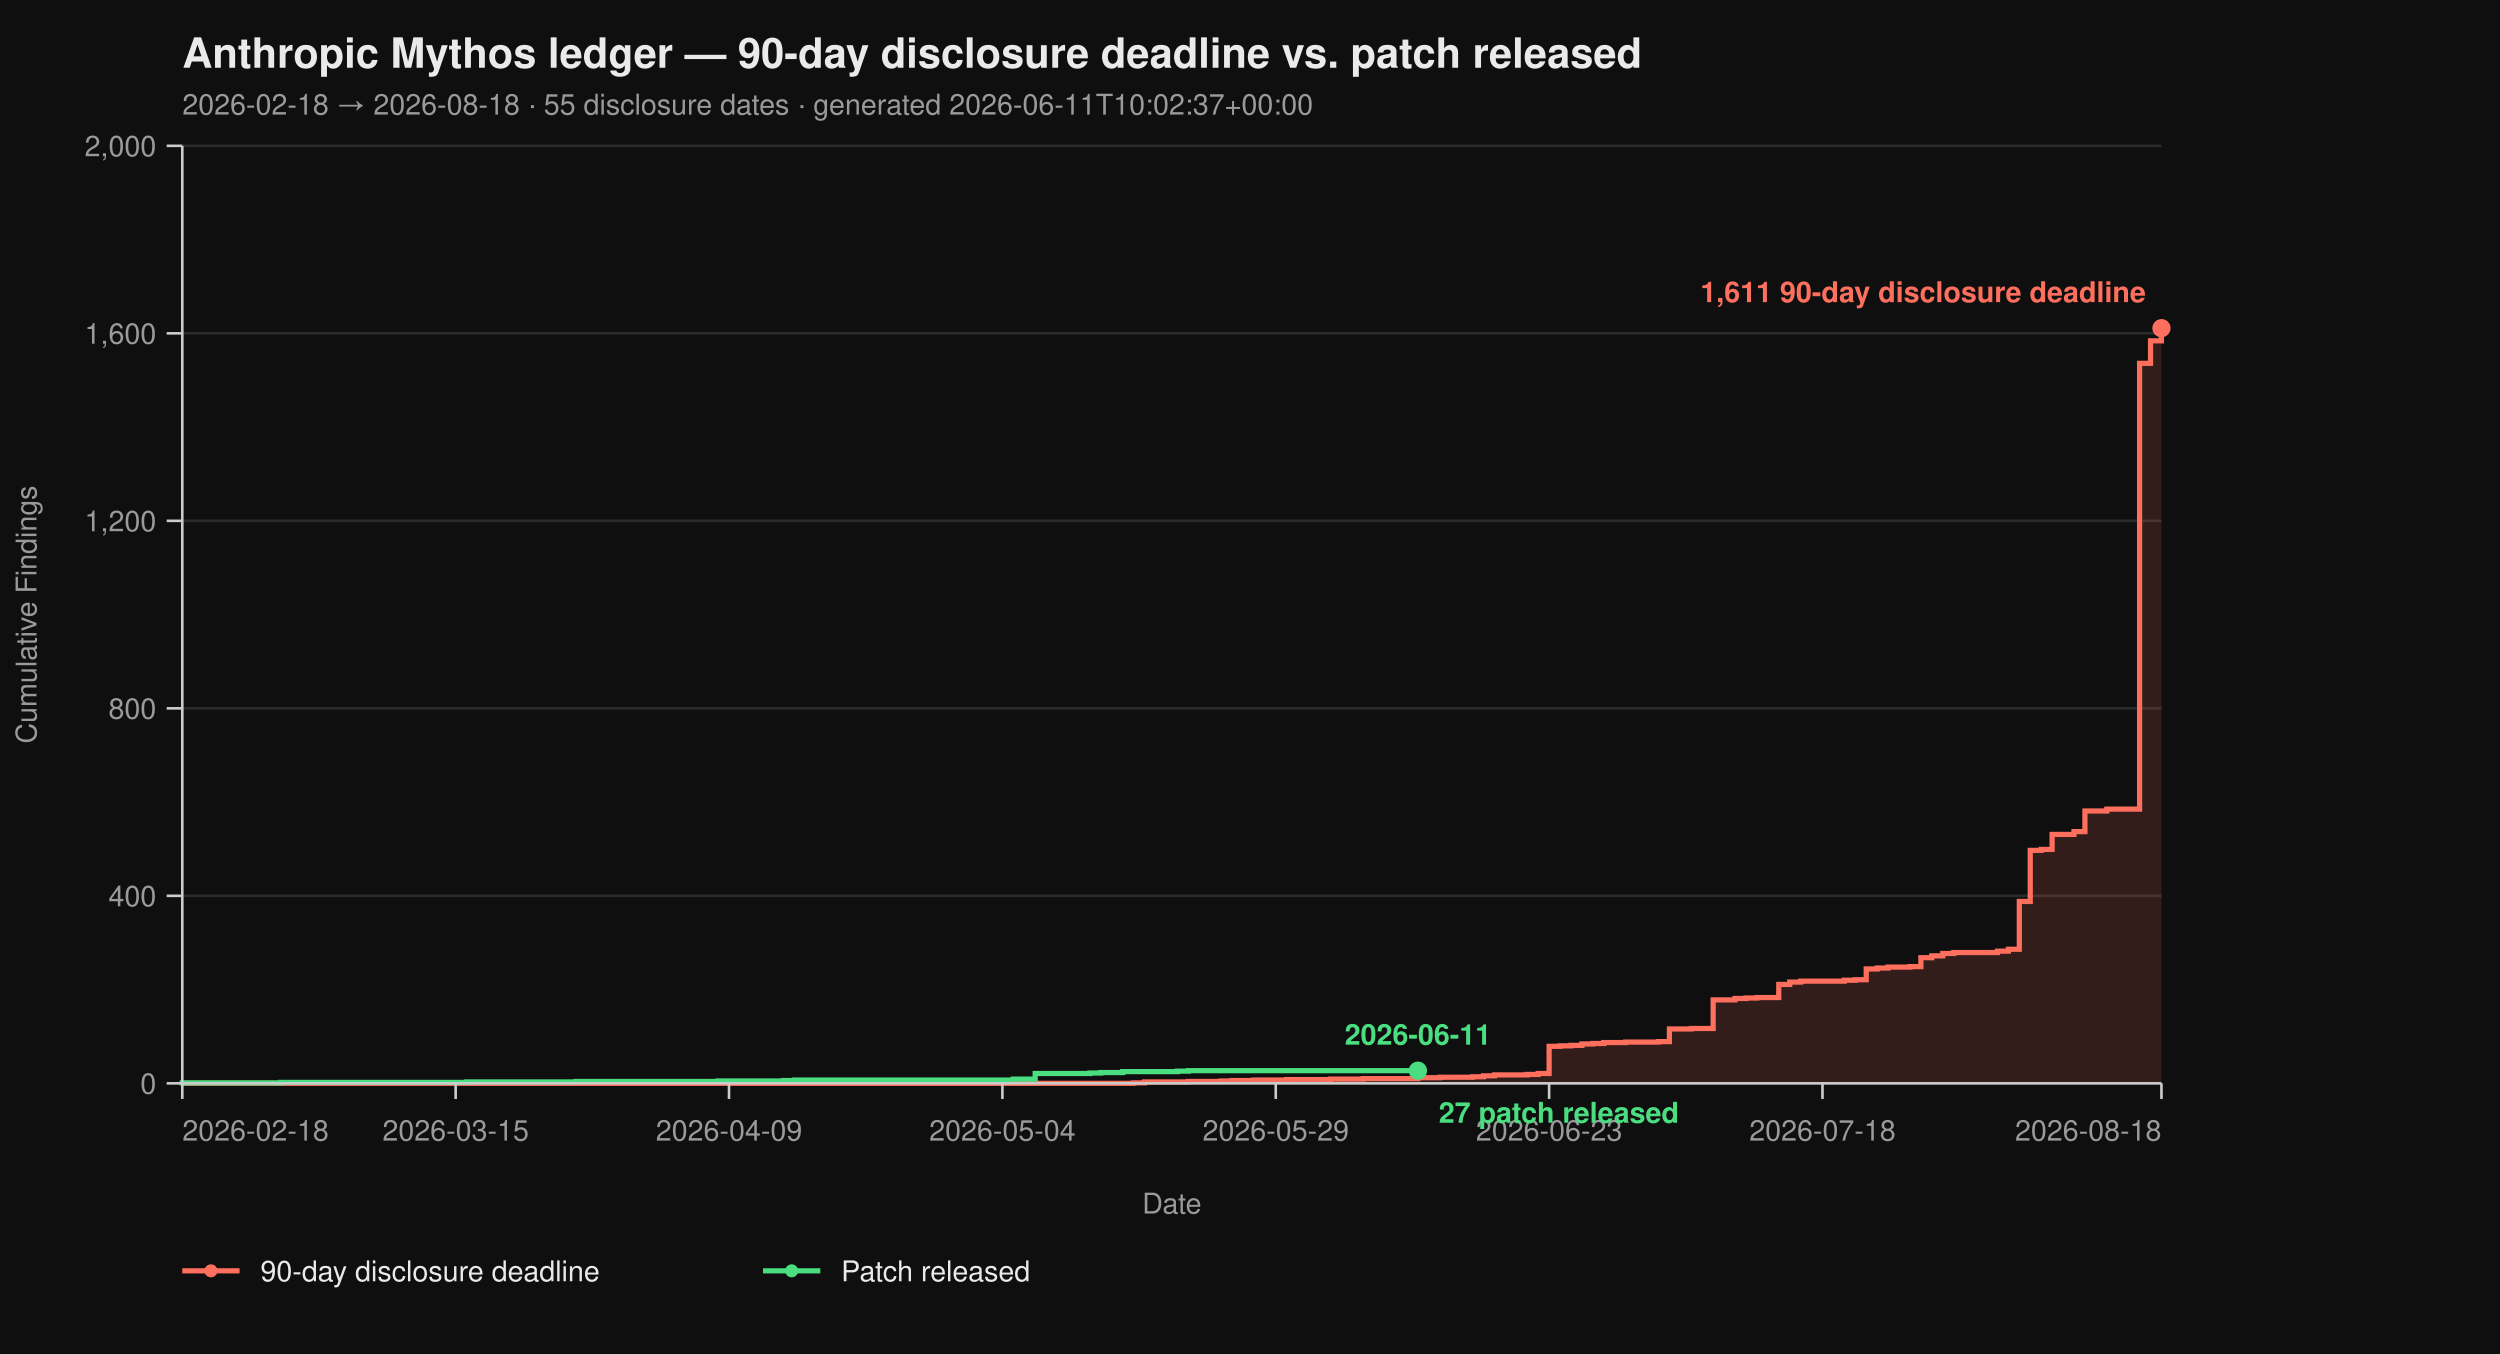
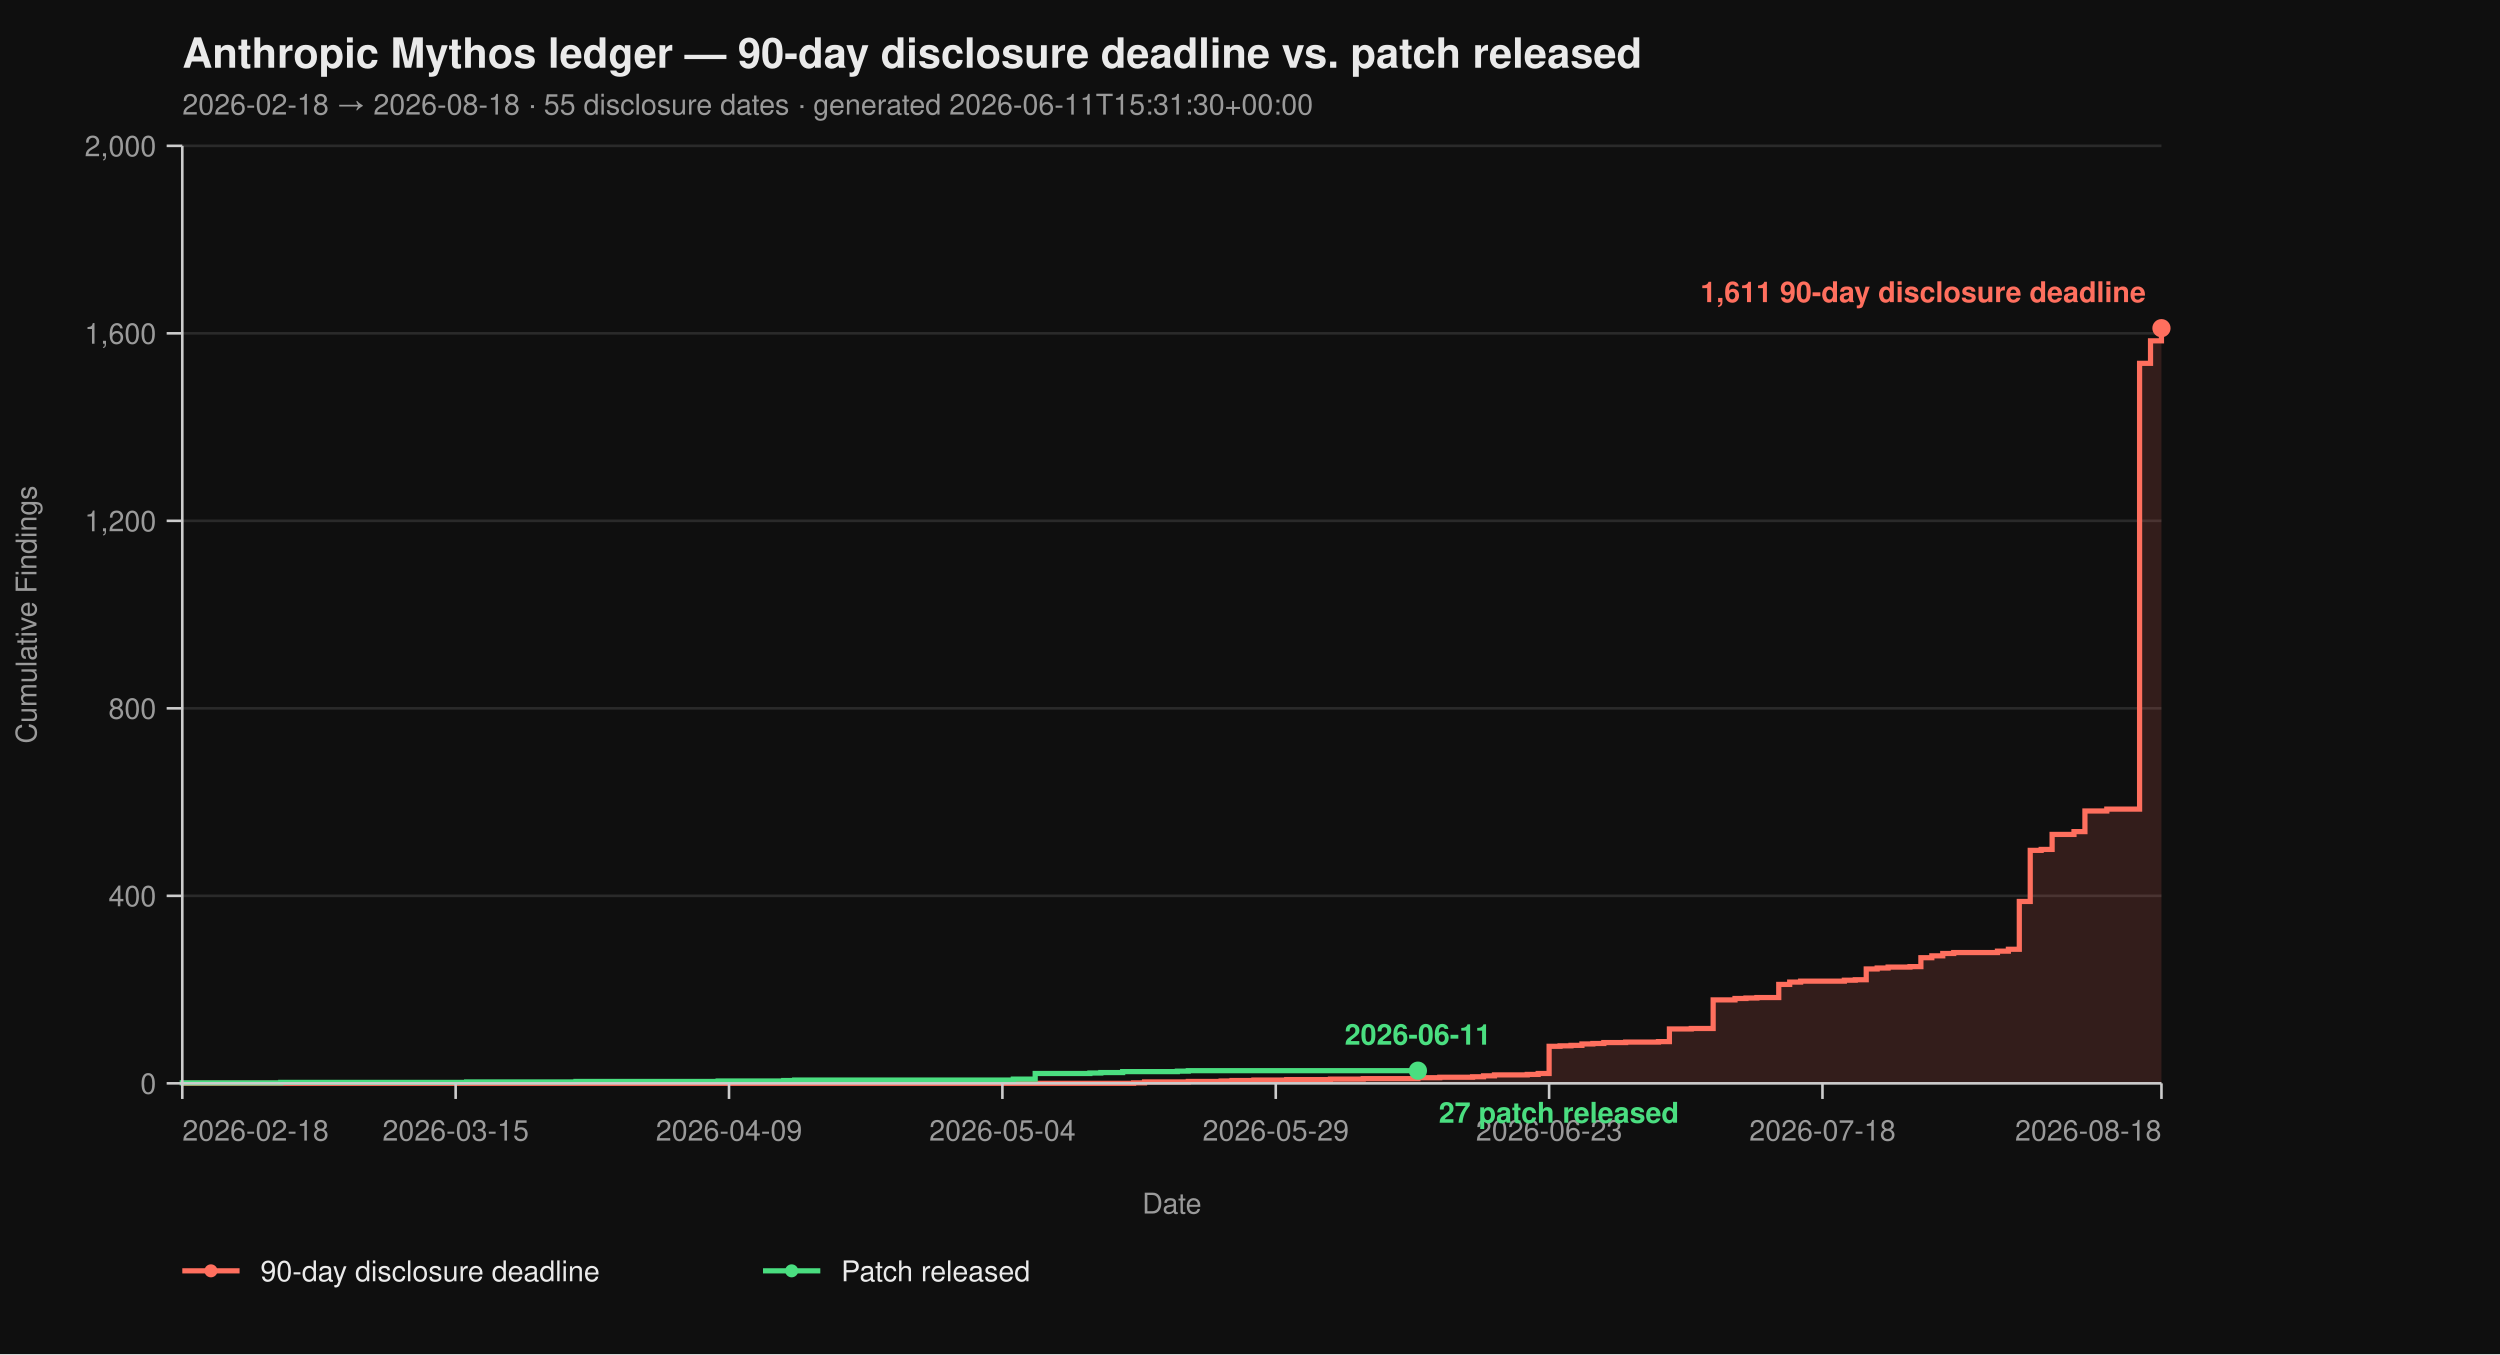
<svg xmlns="http://www.w3.org/2000/svg" viewBox="0 0 960 520" width="960" height="520" font-family="-apple-system, BlinkMacSystemFont, 'Segoe UI', Helvetica, Arial, sans-serif">
  <rect width="100%" height="100%" fill="#0f0f0f" />
  <text x="70" y="26" fill="#eaeaea" font-size="16" font-weight="700">Anthropic Mythos ledger — 90-day disclosure deadline vs. patch released</text>
-   <text x="70" y="44" fill="#9a9a9a" font-size="11">2026-02-18 → 2026-08-18  ·  55 disclosure dates  ·  generated 2026-06-11T10:02:37+00:00</text>
+   <text x="70" y="44" fill="#9a9a9a" font-size="11">2026-02-18 → 2026-08-18  ·  55 disclosure dates  ·  generated 2026-06-11T15:31:30+00:00</text>
  <line x1="70" y1="416.00" x2="830" y2="416.00" stroke="#2a2a2a" stroke-width="1" />
  <line x1="70" y1="344.00" x2="830" y2="344.00" stroke="#2a2a2a" stroke-width="1" />
  <line x1="70" y1="272.00" x2="830" y2="272.00" stroke="#2a2a2a" stroke-width="1" />
  <line x1="70" y1="200.00" x2="830" y2="200.00" stroke="#2a2a2a" stroke-width="1" />
  <line x1="70" y1="128.00" x2="830" y2="128.00" stroke="#2a2a2a" stroke-width="1" />
  <line x1="70" y1="56.00" x2="830" y2="56.00" stroke="#2a2a2a" stroke-width="1" />
  <path d="M 70.00 416.00 L 435.30 416.00 L 435.30 415.82 L 439.50 415.82 L 439.50 415.46 L 456.30 415.46 L 456.30 415.28 L 468.90 415.28 L 468.90 415.10 L 473.09 415.10 L 473.09 414.92 L 481.49 414.92 L 481.49 414.74 L 494.09 414.74 L 494.09 414.56 L 510.88 414.56 L 510.88 414.38 L 523.48 414.38 L 523.48 414.20 L 544.48 414.20 L 544.48 413.84 L 552.87 413.84 L 552.87 413.66 L 565.47 413.66 L 565.47 413.48 L 569.67 413.48 L 569.67 413.12 L 573.87 413.12 L 573.87 412.76 L 586.46 412.76 L 586.46 412.58 L 590.66 412.58 L 590.66 412.22 L 594.86 412.22 L 594.86 401.78 L 599.06 401.78 L 599.06 401.60 L 603.26 401.60 L 603.26 401.42 L 607.46 401.42 L 607.46 400.88 L 611.66 400.88 L 611.66 400.70 L 615.86 400.70 L 615.86 400.34 L 624.25 400.34 L 624.25 400.16 L 636.85 400.16 L 636.85 399.98 L 641.05 399.98 L 641.05 395.12 L 649.45 395.12 L 649.45 394.94 L 657.85 394.94 L 657.85 383.96 L 666.24 383.96 L 666.24 383.42 L 670.44 383.42 L 670.44 383.24 L 674.64 383.24 L 674.64 383.06 L 683.04 383.06 L 683.04 378.02 L 687.24 378.02 L 687.24 377.12 L 691.44 377.12 L 691.44 376.76 L 708.23 376.76 L 708.23 376.40 L 712.43 376.40 L 712.43 376.22 L 716.63 376.22 L 716.63 372.08 L 720.83 372.08 L 720.83 371.72 L 725.03 371.72 L 725.03 371.36 L 733.43 371.36 L 733.43 371.18 L 737.62 371.18 L 737.62 367.76 L 741.82 367.76 L 741.82 367.04 L 746.02 367.04 L 746.02 366.14 L 750.22 366.14 L 750.22 365.78 L 767.02 365.78 L 767.02 365.24 L 771.22 365.24 L 771.22 364.52 L 775.41 364.52 L 775.41 346.16 L 779.61 346.16 L 779.61 326.54 L 783.81 326.54 L 783.81 326.18 L 788.01 326.18 L 788.01 320.42 L 796.41 320.42 L 796.41 319.34 L 800.61 319.34 L 800.61 311.42 L 809.01 311.42 L 809.01 310.70 L 821.60 310.70 L 821.60 139.52 L 825.80 139.52 L 825.80 130.88 L 830.00 130.88 L 830.00 126.02 L 830.00 126.02 L 830.00 416.00 Z" fill="#ff6f5e26" stroke="none" />
  <path d="M 70.00 416.00 L 435.30 416.00 L 435.30 415.82 L 439.50 415.82 L 439.50 415.46 L 456.30 415.46 L 456.30 415.28 L 468.90 415.28 L 468.90 415.10 L 473.09 415.10 L 473.09 414.92 L 481.49 414.92 L 481.49 414.74 L 494.09 414.74 L 494.09 414.56 L 510.88 414.56 L 510.88 414.38 L 523.48 414.38 L 523.48 414.20 L 544.48 414.20 L 544.48 413.84 L 552.87 413.84 L 552.87 413.66 L 565.47 413.66 L 565.47 413.48 L 569.67 413.48 L 569.67 413.12 L 573.87 413.12 L 573.87 412.76 L 586.46 412.76 L 586.46 412.58 L 590.66 412.58 L 590.66 412.22 L 594.86 412.22 L 594.86 401.78 L 599.06 401.78 L 599.06 401.60 L 603.26 401.60 L 603.26 401.42 L 607.46 401.42 L 607.46 400.88 L 611.66 400.88 L 611.66 400.70 L 615.86 400.70 L 615.86 400.34 L 624.25 400.34 L 624.25 400.16 L 636.85 400.16 L 636.85 399.98 L 641.05 399.98 L 641.05 395.12 L 649.45 395.12 L 649.45 394.94 L 657.85 394.94 L 657.85 383.96 L 666.24 383.96 L 666.24 383.42 L 670.44 383.42 L 670.44 383.24 L 674.64 383.24 L 674.64 383.06 L 683.04 383.06 L 683.04 378.02 L 687.24 378.02 L 687.24 377.12 L 691.44 377.12 L 691.44 376.76 L 708.23 376.76 L 708.23 376.40 L 712.43 376.40 L 712.43 376.22 L 716.63 376.22 L 716.63 372.08 L 720.83 372.08 L 720.83 371.72 L 725.03 371.72 L 725.03 371.36 L 733.43 371.36 L 733.43 371.18 L 737.62 371.18 L 737.62 367.76 L 741.82 367.76 L 741.82 367.04 L 746.02 367.04 L 746.02 366.14 L 750.22 366.14 L 750.22 365.78 L 767.02 365.78 L 767.02 365.24 L 771.22 365.24 L 771.22 364.52 L 775.41 364.52 L 775.41 346.16 L 779.61 346.16 L 779.61 326.54 L 783.81 326.54 L 783.81 326.18 L 788.01 326.18 L 788.01 320.42 L 796.41 320.42 L 796.41 319.34 L 800.61 319.34 L 800.61 311.42 L 809.01 311.42 L 809.01 310.70 L 821.60 310.70 L 821.60 139.52 L 825.80 139.52 L 825.80 130.88 L 830.00 130.88 L 830.00 126.02 L 830.00 126.02" fill="none" stroke="#ff6f5e" stroke-width="2" stroke-linejoin="miter" stroke-linecap="butt" />
  <path d="M 70.00 416.00 L 70.00 416.00 L 70.00 415.82 L 107.79 415.82 L 107.79 415.64 L 179.17 415.64 L 179.17 415.46 L 221.16 415.46 L 221.16 415.28 L 275.75 415.28 L 275.75 415.10 L 300.94 415.10 L 300.94 414.92 L 305.14 414.92 L 305.14 414.74 L 389.12 414.74 L 389.12 414.38 L 397.51 414.38 L 397.51 412.22 L 418.51 412.22 L 418.51 412.04 L 422.71 412.04 L 422.71 411.86 L 431.10 411.86 L 431.10 411.50 L 452.10 411.50 L 452.10 411.32 L 456.30 411.32 L 456.30 411.14 L 544.48 411.14" fill="none" stroke="#4ade80" stroke-width="2" stroke-linejoin="miter" stroke-linecap="butt" />
  <line x1="70" y1="56" x2="70" y2="416" stroke="#cccccc" stroke-width="1" />
  <line x1="70" y1="416" x2="830" y2="416" stroke="#cccccc" stroke-width="1" />
  <line x1="64" y1="416.00" x2="70" y2="416.00" stroke="#cccccc" stroke-width="1" />
  <line x1="64" y1="344.00" x2="70" y2="344.00" stroke="#cccccc" stroke-width="1" />
  <line x1="64" y1="272.00" x2="70" y2="272.00" stroke="#cccccc" stroke-width="1" />
  <line x1="64" y1="200.00" x2="70" y2="200.00" stroke="#cccccc" stroke-width="1" />
  <line x1="64" y1="128.00" x2="70" y2="128.00" stroke="#cccccc" stroke-width="1" />
  <line x1="64" y1="56.00" x2="70" y2="56.00" stroke="#cccccc" stroke-width="1" />
  <text x="60" y="420.00" text-anchor="end" fill="#9a9a9a" font-size="11">0</text>
  <text x="60" y="348.00" text-anchor="end" fill="#9a9a9a" font-size="11">400</text>
  <text x="60" y="276.00" text-anchor="end" fill="#9a9a9a" font-size="11">800</text>
  <text x="60" y="204.00" text-anchor="end" fill="#9a9a9a" font-size="11">1,200</text>
  <text x="60" y="132.00" text-anchor="end" fill="#9a9a9a" font-size="11">1,600</text>
  <text x="60" y="60.00" text-anchor="end" fill="#9a9a9a" font-size="11">2,000</text>
  <text x="14" y="236.00" fill="#9a9a9a" font-size="11" transform="rotate(-90 14 236.00)" text-anchor="middle">Cumulative Findings</text>
  <line x1="70.00" y1="416" x2="70.00" y2="422" stroke="#cccccc" stroke-width="1" />
  <line x1="174.97" y1="416" x2="174.97" y2="422" stroke="#cccccc" stroke-width="1" />
  <line x1="279.94" y1="416" x2="279.94" y2="422" stroke="#cccccc" stroke-width="1" />
  <line x1="384.92" y1="416" x2="384.92" y2="422" stroke="#cccccc" stroke-width="1" />
  <line x1="489.89" y1="416" x2="489.89" y2="422" stroke="#cccccc" stroke-width="1" />
  <line x1="594.86" y1="416" x2="594.86" y2="422" stroke="#cccccc" stroke-width="1" />
  <line x1="699.83" y1="416" x2="699.83" y2="422" stroke="#cccccc" stroke-width="1" />
  <line x1="830.00" y1="416" x2="830.00" y2="422" stroke="#cccccc" stroke-width="1" />
  <text x="70.00" y="438" text-anchor="start" fill="#9a9a9a" font-size="11">2026-02-18</text>
  <text x="174.97" y="438" text-anchor="middle" fill="#9a9a9a" font-size="11">2026-03-15</text>
  <text x="279.94" y="438" text-anchor="middle" fill="#9a9a9a" font-size="11">2026-04-09</text>
  <text x="384.92" y="438" text-anchor="middle" fill="#9a9a9a" font-size="11">2026-05-04</text>
  <text x="489.89" y="438" text-anchor="middle" fill="#9a9a9a" font-size="11">2026-05-29</text>
  <text x="594.86" y="438" text-anchor="middle" fill="#9a9a9a" font-size="11">2026-06-23</text>
  <text x="699.83" y="438" text-anchor="middle" fill="#9a9a9a" font-size="11">2026-07-18</text>
  <text x="830.00" y="438" text-anchor="end" fill="#9a9a9a" font-size="11">2026-08-18</text>
  <text x="450.00" y="466" fill="#9a9a9a" font-size="11" text-anchor="middle">Date</text>
  <circle cx="830.00" cy="126.02" r="3.5" fill="#ff6f5e" />
  <text x="824.00" y="116.02" text-anchor="end" fill="#ff6f5e" font-size="11" font-weight="600">1,611 90-day disclosure deadline</text>
  <circle cx="544.48" cy="411.14" r="3.5" fill="#4ade80" />
  <text x="552.48" y="431.14" text-anchor="start" fill="#4ade80" font-size="11" font-weight="600">27 patch released</text>
  <text x="544.48" y="401.14" text-anchor="middle" fill="#4ade80" font-size="11" font-weight="600">2026-06-11</text>
  <line x1="70" y1="488" x2="92" y2="488" stroke="#ff6f5e" stroke-width="2" />
  <circle cx="81" cy="488" r="2.5" fill="#ff6f5e" />
  <text x="100" y="492" fill="#eaeaea" font-size="11">90-day disclosure deadline</text>
  <line x1="293.0" y1="488" x2="315.0" y2="488" stroke="#4ade80" stroke-width="2" />
  <circle cx="304.0" cy="488" r="2.5" fill="#4ade80" />
  <text x="323.0" y="492" fill="#eaeaea" font-size="11">Patch released</text>
</svg>
